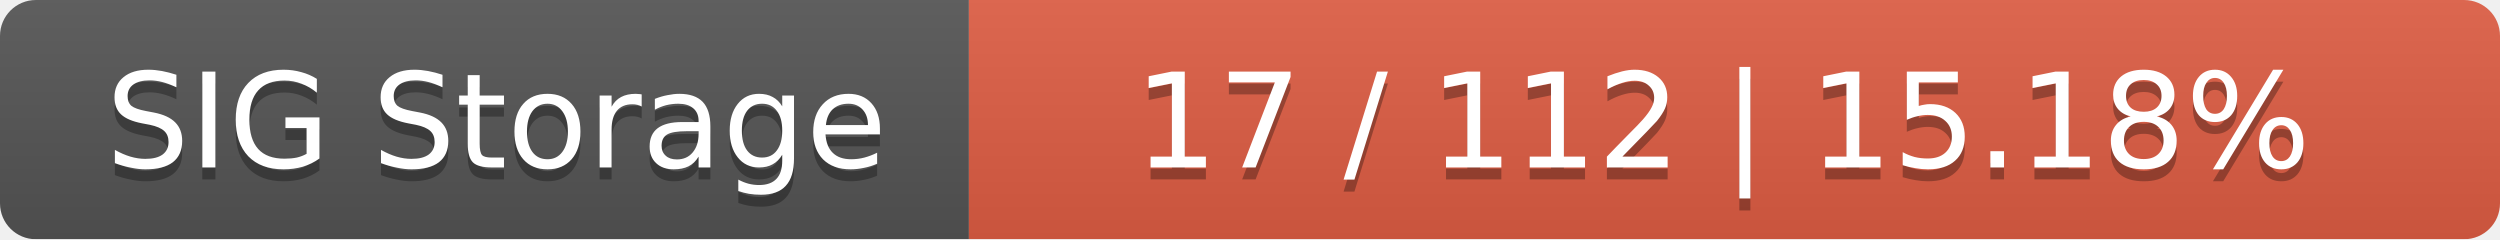
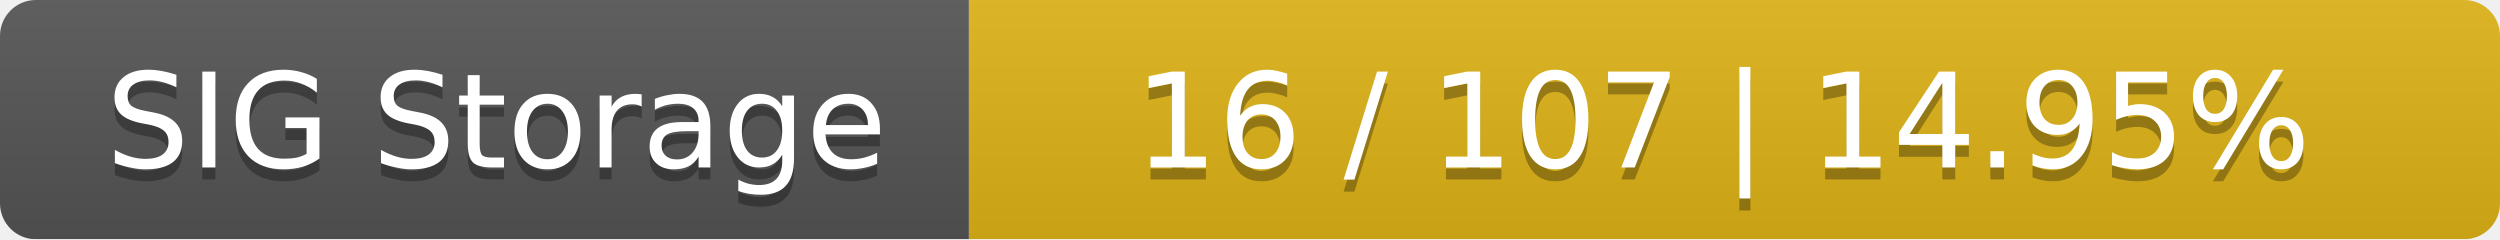
<svg xmlns="http://www.w3.org/2000/svg" width="209" height="20">
  <linearGradient id="smooth" x2="0" y2="100%">
    <stop offset="0" stop-color="#bbb" stop-opacity=".1" />
    <stop offset="1" stop-opacity=".1" />
  </linearGradient>
  <mask id="round">
    <rect width="209" height="20" rx="3" fill="#fff" />
  </mask>
  <g mask="url(#round)">
    <rect width="81" height="20" fill="#555" />
-     <rect x="81" width="128" height="20" fill="#e05d44" />
+     <rect x="81" width="128" height="20" fill="#dfb317" />
    <rect width="209" height="20" fill="url(#smooth)" />
  </g>
  <g fill="#fff" text-anchor="middle" font-family="DejaVu Sans,Verdana,Geneva,sans-serif" font-size="11">
    <text x="41.5" y="15" fill="#010101" fill-opacity=".3">SIG Storage</text>
    <text x="41.5" y="14">SIG Storage</text>
-     <text x="144" y="15" fill="#010101" fill-opacity=".3">17 / 112    |    15.18%</text>
-     <text x="144" y="14">17 / 112    |    15.18%</text>
+     <text x="144" y="15" fill="#010101" fill-opacity=".3">16 / 107    |    14.95%</text>
+     <text x="144" y="14">16 / 107    |    14.95%</text>
  </g>
</svg>
